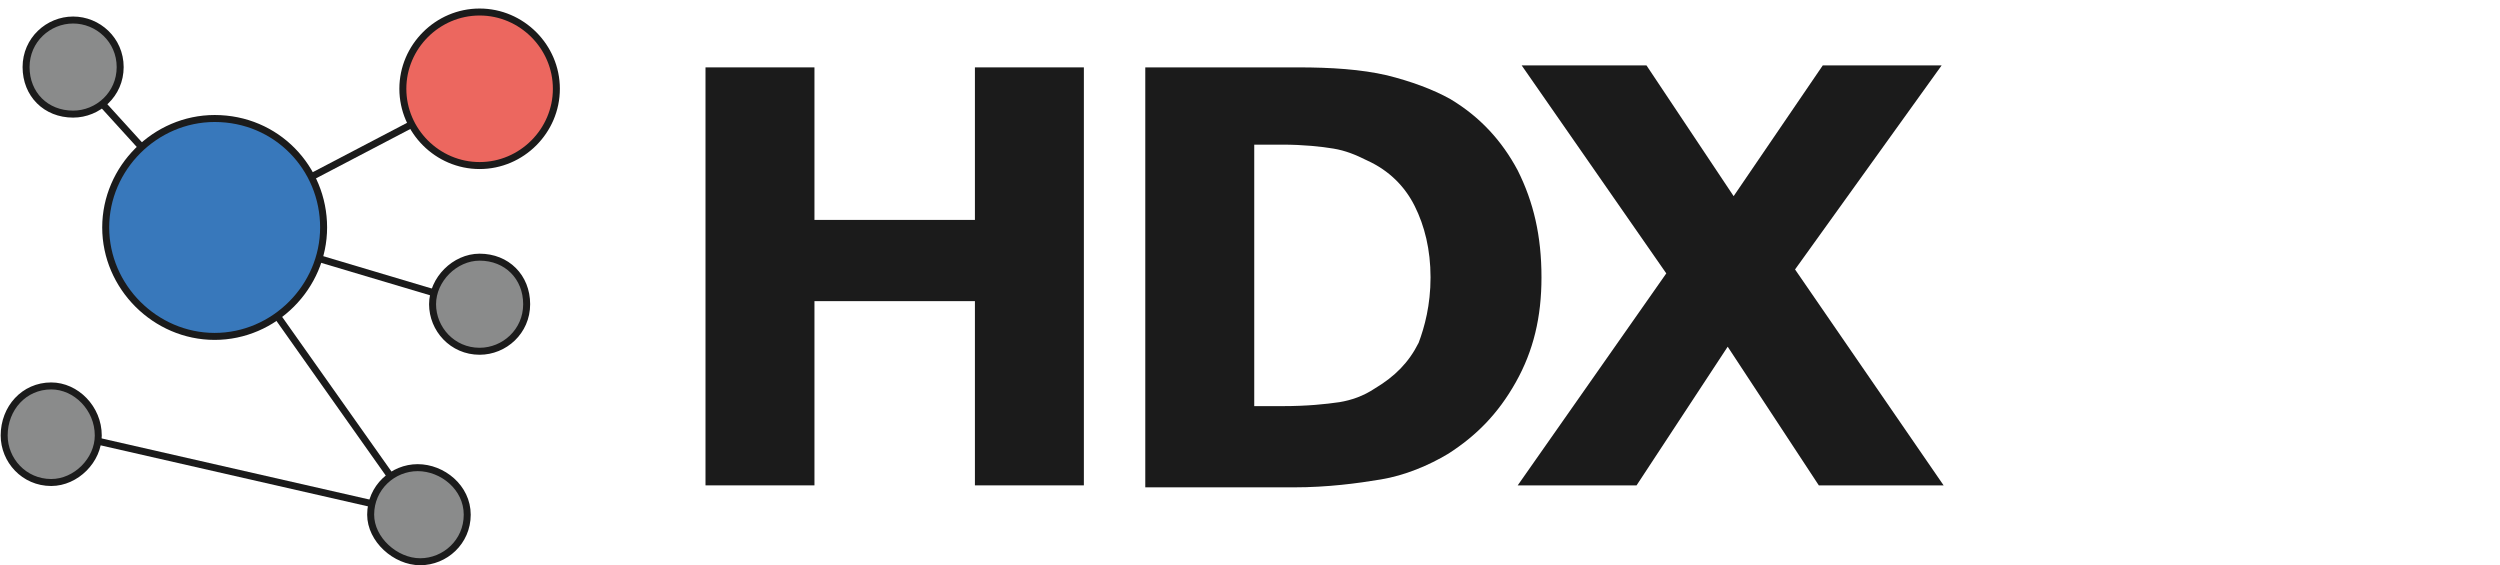
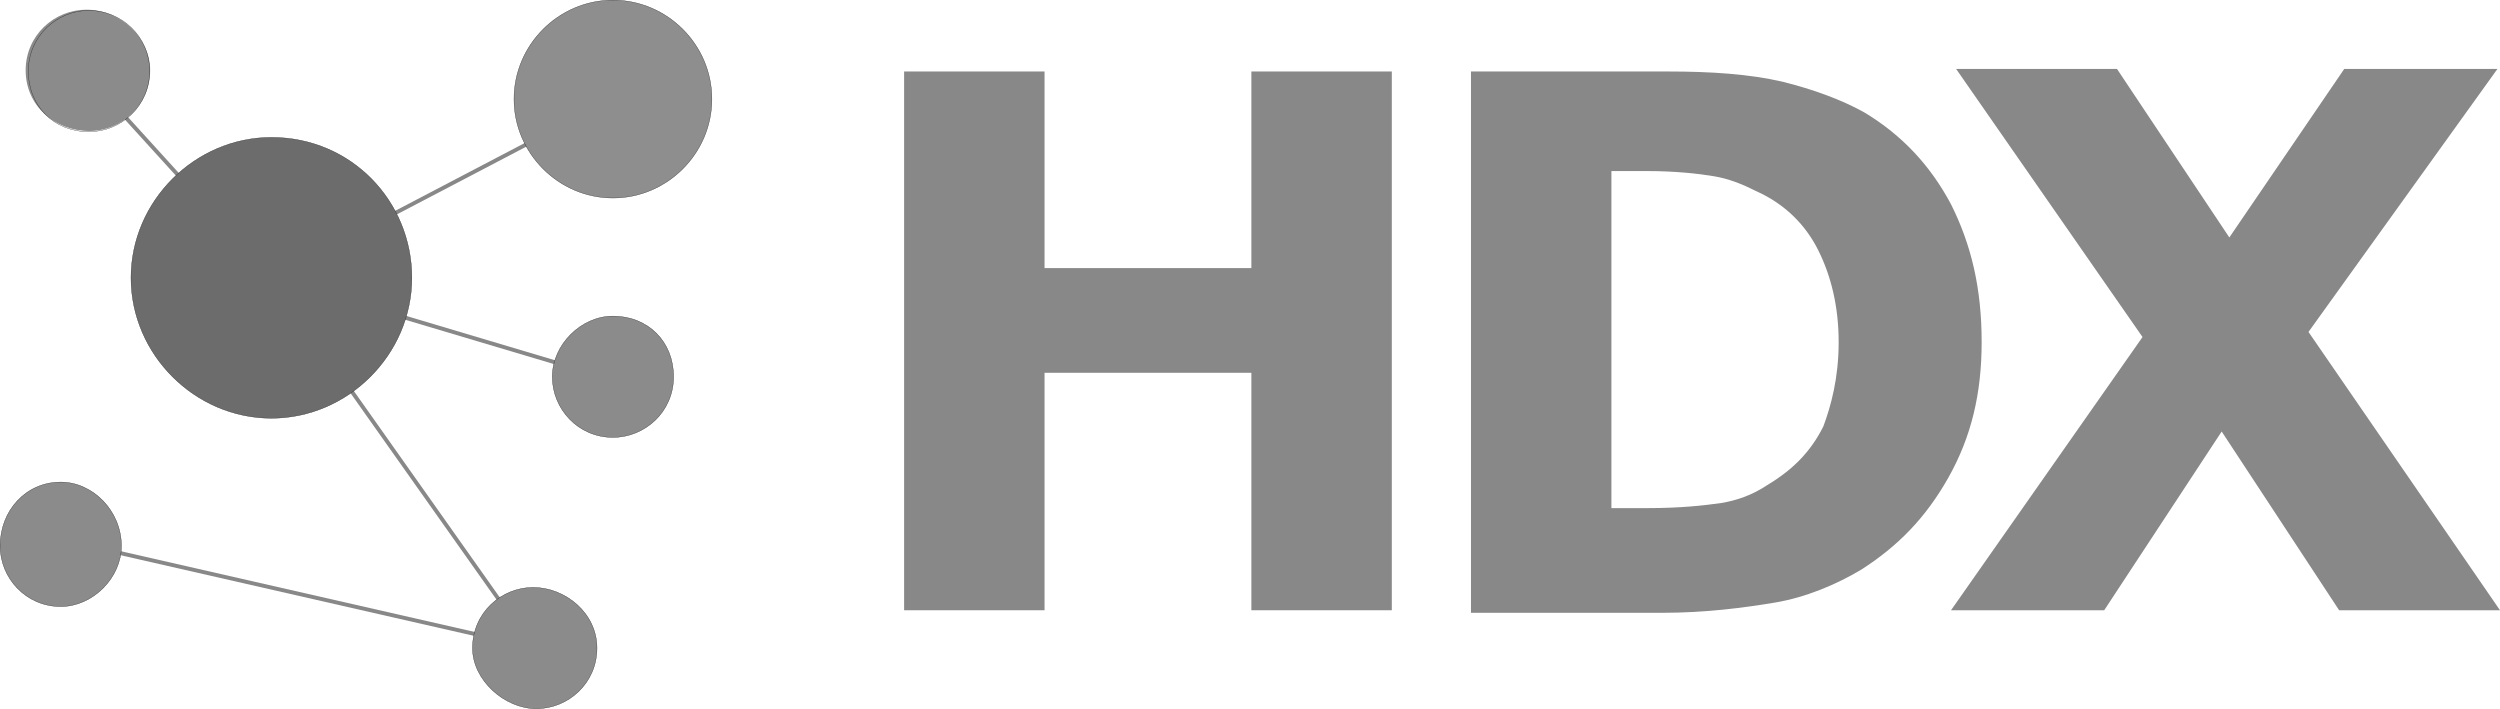
- <svg xmlns="http://www.w3.org/2000/svg" version="1.1" id="svg2" x="0px" y="0px" viewBox="0 0 126.2 28.5" enable-background="new 0 0 126.2 28.5" xml:space="preserve">
+ <svg xmlns="http://www.w3.org/2000/svg" version="1.0" id="svg2" x="0px" y="0px" viewBox="1.425 414.079 791.859 224.517" enable-background="new 1.425 414.079 791.859 224.517" xml:space="preserve">
  <g id="layer1" transform="translate(-290.4861,-508.5987)">
-     <path id="path3462" fill="#1B1B1B" d="M345.2,533.1h-5.5v-9.3h-8.1v9.3h-5.5V512h5.5v7.7h8.1V512   h5.5V533.1L345.2,533.1z" />
-     <path id="path3464" fill="#1B1B1B" d="M368.3,522.6c0,2-0.4,3.7-1.3,5.3c-0.9,1.6-2,2.7-3.4,3.6   c-1,0.6-2.2,1.1-3.4,1.3c-1.2,0.2-2.7,0.4-4.4,0.4h-7.5V512h7.7c1.7,0,3.2,0.1,4.5,0.4c1.2,0.3,2.3,0.7,3.2,1.2   c1.5,0.9,2.6,2.1,3.4,3.6C367.9,518.8,368.3,520.5,368.3,522.6z M362.7,522.6c0-1.4-0.3-2.6-0.8-3.6c-0.5-1-1.3-1.8-2.4-2.3   c-0.6-0.3-1.1-0.5-1.7-0.6c-0.6-0.1-1.5-0.2-2.6-0.2h-1.4v13.2h1.4c1.3,0,2.2-0.1,2.9-0.2c0.6-0.1,1.2-0.3,1.8-0.7   c1-0.6,1.7-1.3,2.2-2.3C362.4,525.1,362.7,524,362.7,522.6L362.7,522.6z" />
-     <path id="path3466" fill="#1B1B1B" d="M388.6,533.1h-6.3l-4.6-7l-4.6,7h-6l7.5-10.7l-7.3-10.5   h6.3l4.4,6.6l4.5-6.6h6l-7.4,10.3L388.6,533.1L388.6,533.1z" />
+     <path id="path3462" fill="#888888" d="M732.759,1115.972h-44.483v-75.217   h-65.511v75.217h-44.483V945.32h44.483v62.276h65.511v-62.276h44.483V1115.972   L732.759,1115.972z" />
+     <path id="path3464" fill="#888888" d="M919.587,1031.05   c0,16.176-3.235,29.925-10.514,42.865c-7.279,12.94-16.176,21.837-27.498,29.116   c-8.088,4.852-17.793,8.896-27.498,10.514c-9.706,1.618-21.837,3.235-35.586,3.235   H757.832V945.32h62.276c13.749,0,25.881,0.809,36.395,3.235   c9.706,2.426,18.602,5.662,25.881,9.706   c12.132,7.279,21.028,16.984,27.498,29.116   C916.352,1000.317,919.587,1014.066,919.587,1031.05z M874.296,1031.05   c0-11.323-2.426-21.028-6.47-29.116c-4.044-8.088-10.514-14.558-19.411-18.602   c-4.853-2.426-8.897-4.044-13.749-4.853c-4.853-0.808-12.132-1.617-21.028-1.617   h-11.323v106.759h11.323c10.514,0,17.793-0.809,23.455-1.618   c4.853-0.808,9.705-2.426,14.558-5.662c8.088-4.852,13.749-10.514,17.793-18.602   C871.869,1051.27,874.296,1042.374,874.296,1031.05L874.296,1031.05z" />
+     <path id="path3466" fill="#888888" d="M1083.769,1115.972h-50.953   l-37.204-56.615l-37.204,56.615H909.882l60.658-86.539l-59.041-84.922h50.953   l35.586,53.379l36.395-53.379h48.527l-59.849,83.304L1083.769,1115.972L1083.769,1115.972   z" />
    <g id="g4318" transform="matrix(1.25,0,0,-1.25,284.197,541.8305)">
-       <path id="path3383" fill="none" stroke="#1B1B1B" stroke-width="0.282" stroke-miterlimit="10" d="    M13.7,17.4l8.2-11.6" />
-       <path id="path3387" fill="none" stroke="#1B1B1B" stroke-width="0.282" stroke-miterlimit="10" d="    M13.7,17.4l10.4-3.1" />
-       <path id="path3391" fill="none" stroke="#1B1B1B" stroke-width="0.282" stroke-miterlimit="10" d="    M13.7,17.4L24.4,23" />
-       <path id="path3395" fill="none" stroke="#1B1B1B" stroke-width="0.282" stroke-miterlimit="10" d="    M7.1,9.2l14.9-3.4" />
-       <path id="path3399" fill="none" stroke="#1B1B1B" stroke-width="0.282" stroke-miterlimit="10" d="    M13.7,17.4l-5,5.5" />
+       <path id="path3383" fill="none" stroke="#888888" stroke-miterlimit="10" d="    M74.949-375.074l66.32-93.818" />
+       <path id="path3387" fill="none" stroke="#888888" stroke-miterlimit="10" d="    M74.949-375.074l84.113-25.072" />
+       <path id="path3391" fill="none" stroke="#888888" stroke-miterlimit="10" d="    M74.949-375.074l86.539,45.292" />
+       <path id="path3395" fill="none" stroke="#888888" stroke-miterlimit="10" d="    M21.57-441.394l120.508-27.499" />
+       <path id="path3399" fill="none" stroke="#888888" stroke-miterlimit="10" d="    M74.949-375.074L34.51-330.591" />
      <g id="g3401">
-         <path id="path3411" fill="#3878BB" d="M18.1,17.4c0-2.4-2-4.4-4.4-4.4c-2.4,0-4.4,2-4.4,4.4     c0,2.4,2,4.4,4.4,4.4C16.2,21.8,18.1,19.8,18.1,17.4" />
-         <path id="path3415" fill="none" stroke="#1B1B1B" stroke-width="0.282" stroke-miterlimit="10" d="     M18.1,17.4c0-2.4-2-4.4-4.4-4.4c-2.4,0-4.4,2-4.4,4.4c0,2.4,2,4.4,4.4,4.4C16.2,21.8,18.1,19.8,18.1,17.4z" />
-         <path id="path3419" fill="#8A8B8B" d="M23.9,5.8c0-1.1-0.9-1.9-1.9-1.9S20,4.8,20,5.8     c0,1.1,0.9,1.9,1.9,1.9S23.9,6.9,23.9,5.8" />
-         <path id="path3423" fill="none" stroke="#1B1B1B" stroke-width="0.282" stroke-miterlimit="10" d="     M23.9,5.8c0-1.1-0.9-1.9-1.9-1.9S20,4.8,20,5.8c0,1.1,0.9,1.9,1.9,1.9S23.9,6.9,23.9,5.8z" />
-         <path id="path3427" fill="#8A8B8B" d="M26.3,14.3c0-1.1-0.9-1.9-1.9-1.9     c-1.1,0-1.9,0.9-1.9,1.9s0.9,1.9,1.9,1.9C25.5,16.2,26.3,15.4,26.3,14.3" />
-         <path id="path3431" fill="none" stroke="#1B1B1B" stroke-width="0.282" stroke-miterlimit="10" d="     M26.3,14.3c0-1.1-0.9-1.9-1.9-1.9c-1.1,0-1.9,0.9-1.9,1.9s0.9,1.9,1.9,1.9C25.5,16.2,26.3,15.4,26.3,14.3z" />
-         <path id="path3435" fill="#EC675F" d="M27.5,23c0-1.7-1.4-3.1-3.1-3.1s-3.1,1.4-3.1,3.1     c0,1.7,1.4,3.1,3.1,3.1S27.5,24.7,27.5,23" />
-         <path id="path3439" fill="none" stroke="#1B1B1B" stroke-width="0.282" stroke-miterlimit="10" d="     M27.5,23c0-1.7-1.4-3.1-3.1-3.1s-3.1,1.4-3.1,3.1c0,1.7,1.4,3.1,3.1,3.1S27.5,24.7,27.5,23z" />
-         <path id="path3443" fill="#8A8B8B" d="M9,9C9,8,8.1,7.1,7.1,7.1C6,7.1,5.2,8,5.2,9     C5.2,10.1,6,11,7.1,11C8.1,11,9,10.1,9,9" />
-         <path id="path3447" fill="none" stroke="#1B1B1B" stroke-width="0.282" stroke-miterlimit="10" d="     M9,9C9,8,8.1,7.1,7.1,7.1C6,7.1,5.2,8,5.2,9C5.2,10.1,6,11,7.1,11C8.1,11,9,10.1,9,9z" />
-         <path id="path3451" fill="#8A8B8B" d="M9.9,23.9C9.9,22.8,9,22,8,22C6.9,22,6,22.8,6,23.9     c0,1.1,0.9,1.9,1.9,1.9C9,25.8,9.9,24.9,9.9,23.9" />
+         <path id="path3411" fill="#6C6C6C" d="M110.536-375.074     c0-19.411-16.176-35.586-35.586-35.586s-35.586,16.176-35.586,35.586     c0,19.411,16.176,35.586,35.586,35.586     C95.169-339.488,110.536-355.663,110.536-375.074" />
+         <path id="path3415" fill="none" stroke="#1B1B1B" stroke-width="0.081" stroke-miterlimit="10" d="     M110.536-375.074c0-19.411-16.176-35.586-35.586-35.586     s-35.586,16.176-35.586,35.586c0,19.411,16.176,35.586,35.586,35.586     C95.169-339.488,110.536-355.663,110.536-375.074z" />
+         <path id="path3419" fill="#8B8B8B" d="M157.445-468.892     c0-8.897-7.279-15.367-15.367-15.367s-16.176,7.279-16.176,15.367     c0,8.897,7.279,15.367,15.367,15.367C149.357-453.526,157.445-459.996,157.445-468.892" />
+         <path id="path3423" fill="none" stroke="#1B1B1B" stroke-width="0.081" stroke-miterlimit="10" d="     M157.445-468.892c0-8.897-7.279-15.367-15.367-15.367s-16.176,7.279-16.176,15.367     c0,8.897,7.279,15.367,15.367,15.367C149.357-453.526,157.445-459.996,157.445-468.892z" />
+         <path id="path3427" fill="#8B8B8B" d="M176.856-400.146     c0-8.897-7.279-15.367-15.367-15.367c-8.897,0-15.367,7.279-15.367,15.367     c0,8.088,7.279,15.367,15.367,15.367     C170.385-384.779,176.856-391.25,176.856-400.146" />
+         <path id="path3431" fill="none" stroke="#1B1B1B" stroke-width="0.081" stroke-miterlimit="10" d="     M176.856-400.146c0-8.897-7.279-15.367-15.367-15.367     c-8.897,0-15.367,7.279-15.367,15.367c0,8.088,7.279,15.367,15.367,15.367     C170.385-384.779,176.856-391.25,176.856-400.146z" />
+         <path id="path3435" fill="#8E8E8E" d="M186.561-329.782     c0-13.749-11.323-25.072-25.072-25.072c-13.749,0-25.072,11.323-25.072,25.072     s11.323,25.072,25.072,25.072C175.238-304.71,186.561-316.033,186.561-329.782" />
+         <path id="path3439" fill="none" stroke="#1B1B1B" stroke-width="0.081" stroke-miterlimit="10" d="     M186.561-329.782c0-13.749-11.323-25.072-25.072-25.072     c-13.749,0-25.072,11.323-25.072,25.072s11.323,25.072,25.072,25.072     C175.238-304.71,186.561-316.033,186.561-329.782z" />
+         <path id="path3443" fill="#8B8B8B" d="M36.937-443.011     c0-8.088-7.279-15.367-15.367-15.367c-8.897,0-15.367,7.279-15.367,15.367     c0,8.897,6.47,16.176,15.367,16.176C29.658-426.836,36.937-434.115,36.937-443.011     " />
+         <path id="path3447" fill="none" stroke="#1B1B1B" stroke-width="0.081" stroke-miterlimit="10" d="     M36.937-443.011c0-8.088-7.279-15.367-15.367-15.367     c-8.897,0-15.367,7.279-15.367,15.367c0,8.897,6.47,16.176,15.367,16.176     C29.658-426.836,36.937-434.115,36.937-443.011z" />
+         <path id="path3451" fill="#8B8B8B" d="M44.216-322.503     c0-8.897-7.279-15.367-15.367-15.367c-8.897,0-16.176,6.47-16.176,15.367     s7.279,15.367,15.367,15.367C36.937-307.137,44.216-314.416,44.216-322.503" />
        <g id="g3453" transform="translate(9.8843,23.877)">
-           <path id="path3455" fill="none" stroke="#1B1B1B" stroke-width="0.282" stroke-miterlimit="10" d="      M0,0c0-1.1-0.9-1.9-1.9-1.9C-3-1.9-3.8-1.1-3.8,0c0,1.1,0.9,1.9,1.9,1.9C-0.9,1.9,0,1.1,0,0z" />
+           <path id="path3455" fill="none" stroke="#1B1B1B" stroke-width="0.081" stroke-miterlimit="10" d="      M34.205-346.566c0-8.897-7.279-15.367-15.367-15.367      c-8.897,0-15.367,6.47-15.367,15.367s7.279,15.367,15.367,15.367      S34.205-337.67,34.205-346.566z" />
        </g>
      </g>
    </g>
  </g>
</svg>
